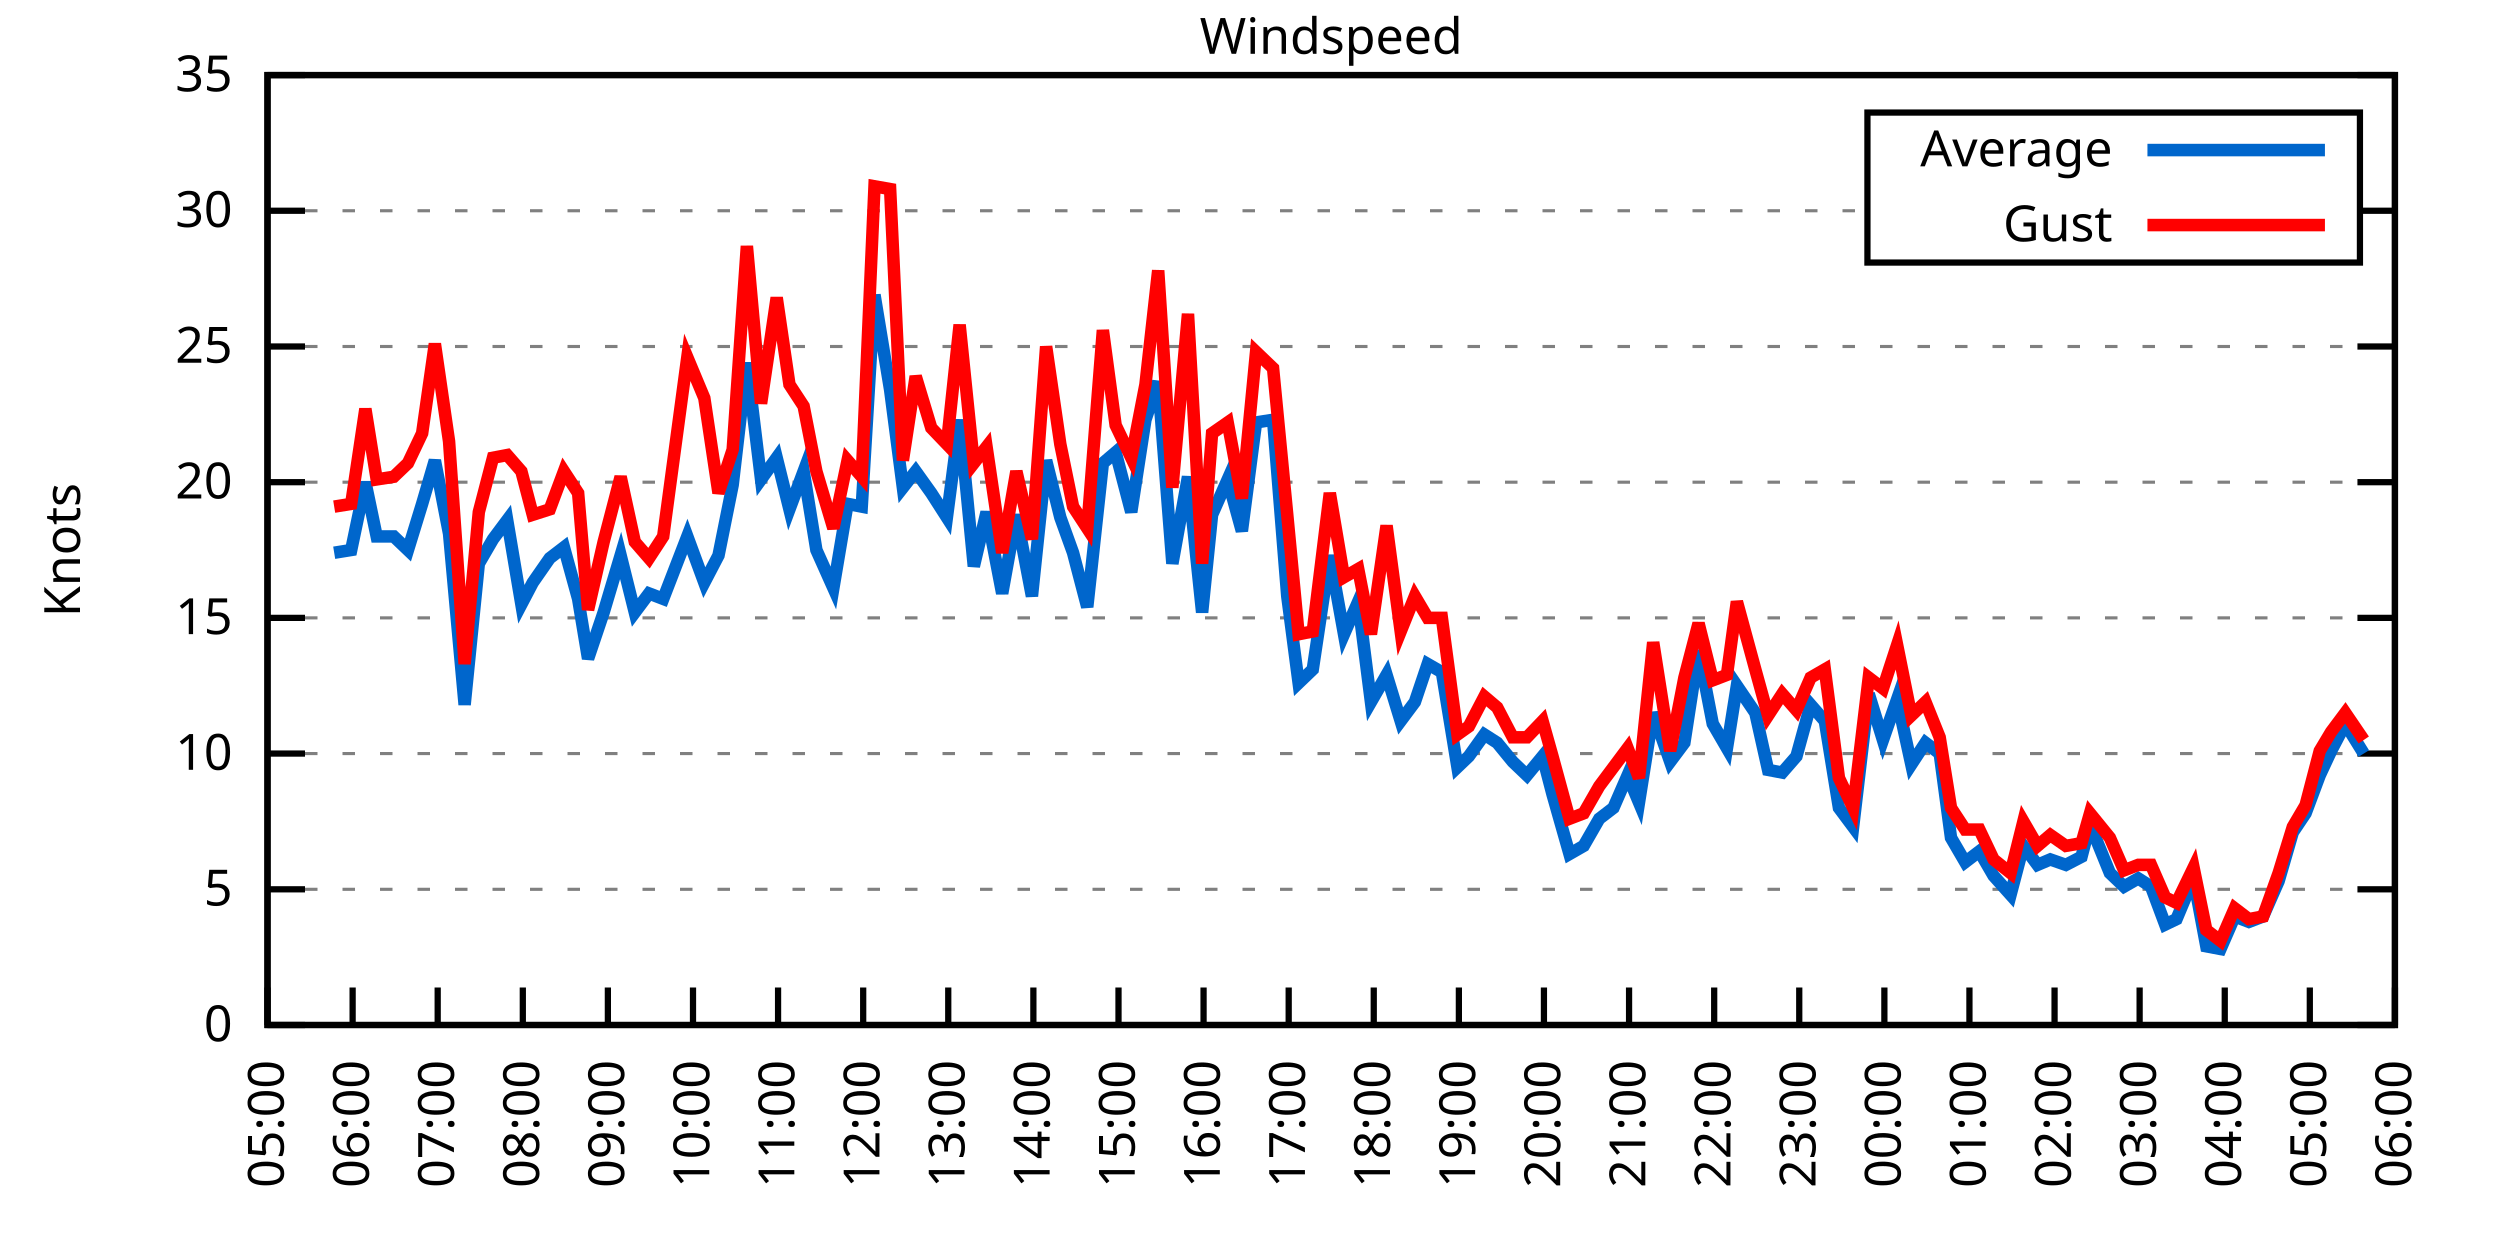
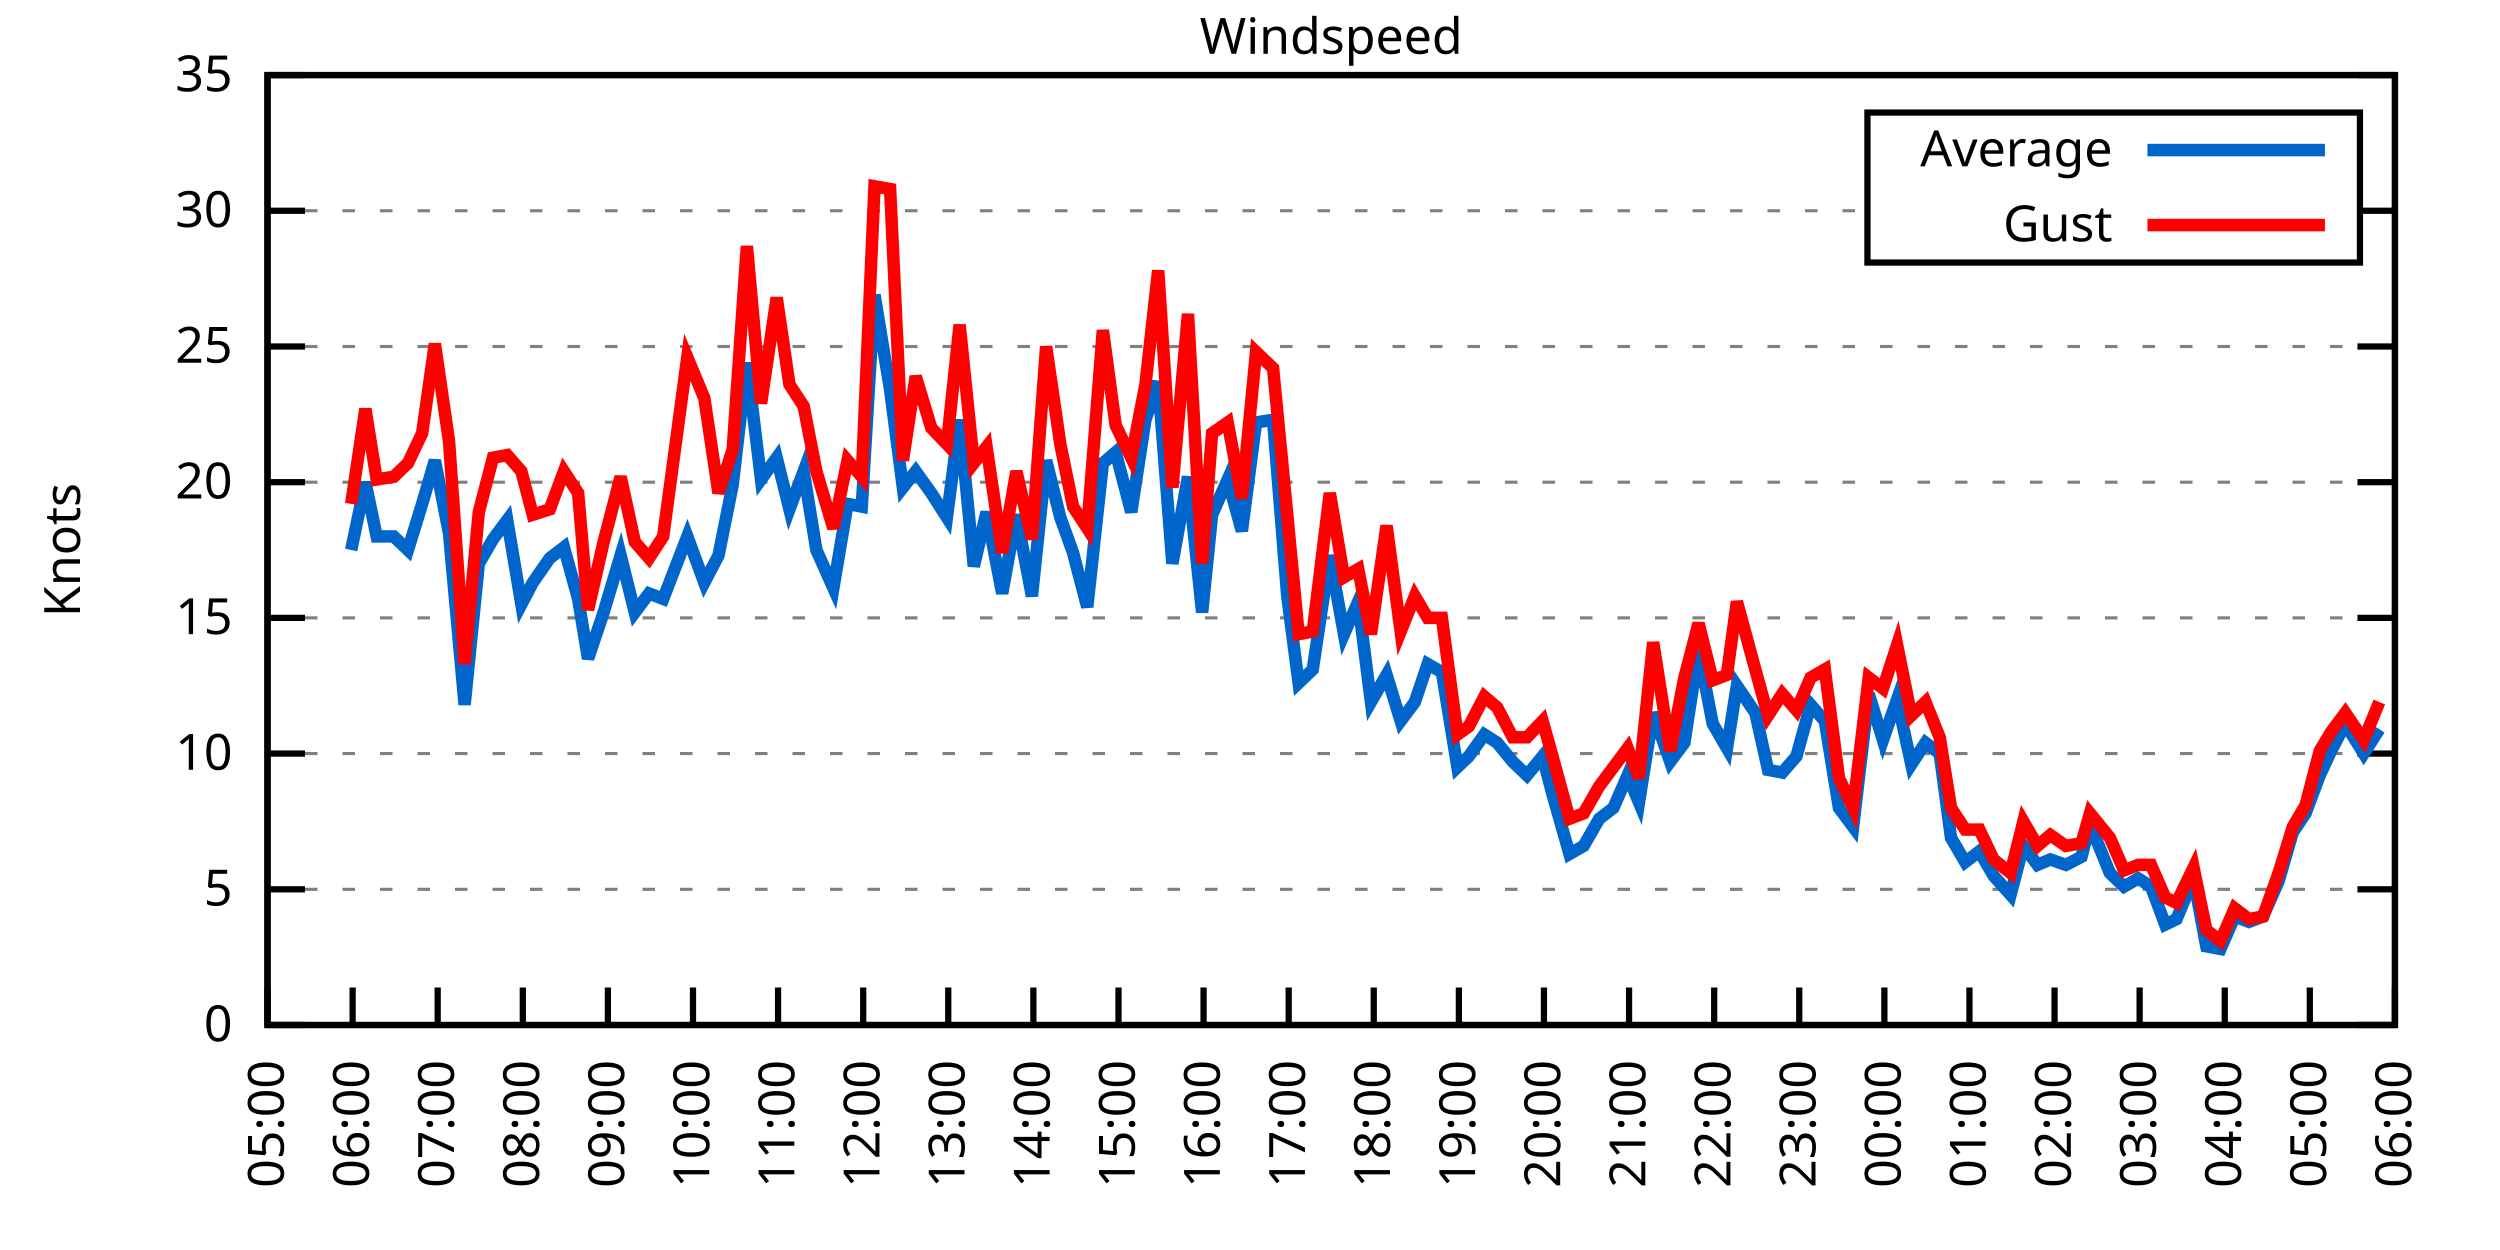
<svg xmlns="http://www.w3.org/2000/svg" xmlns:xlink="http://www.w3.org/1999/xlink" width="400" height="200" viewBox="0 0 400 200">
  <g id="gnuplot_canvas">
    <rect x="0" y="0" width="400" height="200" fill="none" />
    <defs>
      <circle id="gpDot" r="0.5" stroke-width="0.5" stroke="currentColor" />
      <path id="gpPt0" stroke-width="0.333" stroke="currentColor" d="M-1,0 h2 M0,-1 v2" />
      <path id="gpPt1" stroke-width="0.333" stroke="currentColor" d="M-1,-1 L1,1 M1,-1 L-1,1" />
      <path id="gpPt2" stroke-width="0.333" stroke="currentColor" d="M-1,0 L1,0 M0,-1 L0,1 M-1,-1 L1,1 M-1,1 L1,-1" />
      <rect id="gpPt3" stroke-width="0.333" stroke="currentColor" x="-1" y="-1" width="2" height="2" />
      <rect id="gpPt4" stroke-width="0.333" stroke="currentColor" fill="currentColor" x="-1" y="-1" width="2" height="2" />
      <circle id="gpPt5" stroke-width="0.333" stroke="currentColor" cx="0" cy="0" r="1" />
      <use xlink:href="#gpPt5" id="gpPt6" fill="currentColor" stroke="none" />
      <path id="gpPt7" stroke-width="0.333" stroke="currentColor" d="M0,-1.33 L-1.33,0.67 L1.33,0.67 z" />
      <use xlink:href="#gpPt7" id="gpPt8" fill="currentColor" stroke="none" />
      <use xlink:href="#gpPt7" id="gpPt9" stroke="currentColor" transform="rotate(180)" />
      <use xlink:href="#gpPt9" id="gpPt10" fill="currentColor" stroke="none" />
      <use xlink:href="#gpPt3" id="gpPt11" stroke="currentColor" transform="rotate(45)" />
      <use xlink:href="#gpPt11" id="gpPt12" fill="currentColor" stroke="none" />
      <path id="gpPt13" stroke-width="0.333" stroke="currentColor" d="M0,1.330 L1.265,0.411 L0.782,-1.067 L-0.782,-1.076 L-1.265,0.411 z" />
      <use xlink:href="#gpPt13" id="gpPt14" fill="currentColor" stroke="none" />
      <filter id="textbox" filterUnits="objectBoundingBox" x="0" y="0" height="1" width="1">
        <feFlood flood-color="white" flood-opacity="1" result="bgnd" />
        <feComposite in="SourceGraphic" in2="bgnd" operator="atop" />
      </filter>
      <filter id="greybox" filterUnits="objectBoundingBox" x="0" y="0" height="1" width="1">
        <feFlood flood-color="lightgrey" flood-opacity="1" result="grey" />
        <feComposite in="SourceGraphic" in2="grey" operator="atop" />
      </filter>
    </defs>
    <g fill="none" color="white" stroke="currentColor" stroke-width="1.00" stroke-linecap="butt" stroke-linejoin="miter">
</g>
    <g fill="none" color="black" stroke="currentColor" stroke-width="1.00" stroke-linecap="butt" stroke-linejoin="miter">
      <g stroke="none" shape-rendering="crispEdges">
        <polygon fill="rgb(255, 255, 255)" points="42.80,164.00 383.18,164.00 383.18,12.02 42.80,12.02 " />
      </g>
    </g>
    <g fill="none" color="black" stroke="currentColor" stroke-width="1.00" stroke-linecap="butt" stroke-linejoin="miter">
</g>
    <g fill="none" color="black" stroke="black" stroke-width="0.50" stroke-linecap="butt" stroke-linejoin="miter">
</g>
    <g fill="none" color="gray" stroke="currentColor" stroke-width="0.50" stroke-linecap="butt" stroke-linejoin="miter">
      <path stroke="gray" stroke-dasharray="2,4" class="gridline" d="M42.80,164.00 L383.19,164.00  " />
    </g>
    <g fill="none" color="gray" stroke="gray" stroke-width="1.00" stroke-linecap="butt" stroke-linejoin="miter">
</g>
    <g fill="none" color="black" stroke="currentColor" stroke-width="1.00" stroke-linecap="butt" stroke-linejoin="miter">
      <path stroke="black" d="M42.80,164.00 L48.80,164.00 M383.19,164.00 L377.19,164.00  " />
      <g transform="translate(37.20,166.60)" stroke="none" fill="black" font-family="Sans" font-size="8.00" text-anchor="end">
        <text>
          <tspan font-family="Sans"> 0</tspan>
        </text>
      </g>
    </g>
    <g fill="none" color="black" stroke="currentColor" stroke-width="1.00" stroke-linecap="butt" stroke-linejoin="miter">
</g>
    <g fill="none" color="black" stroke="black" stroke-width="0.50" stroke-linecap="butt" stroke-linejoin="miter">
</g>
    <g fill="none" color="gray" stroke="currentColor" stroke-width="0.50" stroke-linecap="butt" stroke-linejoin="miter">
      <path stroke="gray" stroke-dasharray="2,4" class="gridline" d="M42.80,142.29 L383.19,142.29  " />
    </g>
    <g fill="none" color="gray" stroke="gray" stroke-width="1.00" stroke-linecap="butt" stroke-linejoin="miter">
</g>
    <g fill="none" color="black" stroke="currentColor" stroke-width="1.00" stroke-linecap="butt" stroke-linejoin="miter">
      <path stroke="black" d="M42.80,142.29 L48.80,142.29 M383.19,142.29 L377.19,142.29  " />
      <g transform="translate(37.20,144.89)" stroke="none" fill="black" font-family="Sans" font-size="8.00" text-anchor="end">
        <text>
          <tspan font-family="Sans"> 5</tspan>
        </text>
      </g>
    </g>
    <g fill="none" color="black" stroke="currentColor" stroke-width="1.00" stroke-linecap="butt" stroke-linejoin="miter">
</g>
    <g fill="none" color="black" stroke="black" stroke-width="0.50" stroke-linecap="butt" stroke-linejoin="miter">
</g>
    <g fill="none" color="gray" stroke="currentColor" stroke-width="0.50" stroke-linecap="butt" stroke-linejoin="miter">
      <path stroke="gray" stroke-dasharray="2,4" class="gridline" d="M42.80,120.57 L383.19,120.57  " />
    </g>
    <g fill="none" color="gray" stroke="gray" stroke-width="1.00" stroke-linecap="butt" stroke-linejoin="miter">
</g>
    <g fill="none" color="black" stroke="currentColor" stroke-width="1.00" stroke-linecap="butt" stroke-linejoin="miter">
      <path stroke="black" d="M42.80,120.57 L48.80,120.57 M383.19,120.57 L377.19,120.57  " />
      <g transform="translate(37.20,123.17)" stroke="none" fill="black" font-family="Sans" font-size="8.00" text-anchor="end">
        <text>
          <tspan font-family="Sans"> 10</tspan>
        </text>
      </g>
    </g>
    <g fill="none" color="black" stroke="currentColor" stroke-width="1.00" stroke-linecap="butt" stroke-linejoin="miter">
</g>
    <g fill="none" color="black" stroke="black" stroke-width="0.50" stroke-linecap="butt" stroke-linejoin="miter">
</g>
    <g fill="none" color="gray" stroke="currentColor" stroke-width="0.50" stroke-linecap="butt" stroke-linejoin="miter">
      <path stroke="gray" stroke-dasharray="2,4" class="gridline" d="M42.80,98.86 L383.19,98.86  " />
    </g>
    <g fill="none" color="gray" stroke="gray" stroke-width="1.00" stroke-linecap="butt" stroke-linejoin="miter">
</g>
    <g fill="none" color="black" stroke="currentColor" stroke-width="1.00" stroke-linecap="butt" stroke-linejoin="miter">
      <path stroke="black" d="M42.80,98.86 L48.80,98.86 M383.19,98.86 L377.19,98.86  " />
      <g transform="translate(37.20,101.46)" stroke="none" fill="black" font-family="Sans" font-size="8.00" text-anchor="end">
        <text>
          <tspan font-family="Sans"> 15</tspan>
        </text>
      </g>
    </g>
    <g fill="none" color="black" stroke="currentColor" stroke-width="1.00" stroke-linecap="butt" stroke-linejoin="miter">
</g>
    <g fill="none" color="black" stroke="black" stroke-width="0.50" stroke-linecap="butt" stroke-linejoin="miter">
</g>
    <g fill="none" color="gray" stroke="currentColor" stroke-width="0.50" stroke-linecap="butt" stroke-linejoin="miter">
      <path stroke="gray" stroke-dasharray="2,4" class="gridline" d="M42.80,77.15 L383.19,77.15  " />
    </g>
    <g fill="none" color="gray" stroke="gray" stroke-width="1.00" stroke-linecap="butt" stroke-linejoin="miter">
</g>
    <g fill="none" color="black" stroke="currentColor" stroke-width="1.00" stroke-linecap="butt" stroke-linejoin="miter">
      <path stroke="black" d="M42.80,77.15 L48.80,77.15 M383.19,77.15 L377.19,77.15  " />
      <g transform="translate(37.20,79.75)" stroke="none" fill="black" font-family="Sans" font-size="8.00" text-anchor="end">
        <text>
          <tspan font-family="Sans"> 20</tspan>
        </text>
      </g>
    </g>
    <g fill="none" color="black" stroke="currentColor" stroke-width="1.00" stroke-linecap="butt" stroke-linejoin="miter">
</g>
    <g fill="none" color="black" stroke="black" stroke-width="0.50" stroke-linecap="butt" stroke-linejoin="miter">
</g>
    <g fill="none" color="gray" stroke="currentColor" stroke-width="0.50" stroke-linecap="butt" stroke-linejoin="miter">
      <path stroke="gray" stroke-dasharray="2,4" class="gridline" d="M42.80,55.44 L383.19,55.44  " />
    </g>
    <g fill="none" color="gray" stroke="gray" stroke-width="1.00" stroke-linecap="butt" stroke-linejoin="miter">
</g>
    <g fill="none" color="black" stroke="currentColor" stroke-width="1.00" stroke-linecap="butt" stroke-linejoin="miter">
      <path stroke="black" d="M42.80,55.44 L48.80,55.44 M383.19,55.44 L377.19,55.44  " />
      <g transform="translate(37.20,58.04)" stroke="none" fill="black" font-family="Sans" font-size="8.00" text-anchor="end">
        <text>
          <tspan font-family="Sans"> 25</tspan>
        </text>
      </g>
    </g>
    <g fill="none" color="black" stroke="currentColor" stroke-width="1.00" stroke-linecap="butt" stroke-linejoin="miter">
</g>
    <g fill="none" color="black" stroke="black" stroke-width="0.50" stroke-linecap="butt" stroke-linejoin="miter">
</g>
    <g fill="none" color="gray" stroke="currentColor" stroke-width="0.50" stroke-linecap="butt" stroke-linejoin="miter">
      <path stroke="gray" stroke-dasharray="2,4" class="gridline" d="M42.80,33.72 L298.79,33.72 M377.59,33.72 L383.19,33.72  " />
    </g>
    <g fill="none" color="gray" stroke="gray" stroke-width="1.00" stroke-linecap="butt" stroke-linejoin="miter">
</g>
    <g fill="none" color="black" stroke="currentColor" stroke-width="1.00" stroke-linecap="butt" stroke-linejoin="miter">
      <path stroke="black" d="M42.80,33.72 L48.80,33.72 M383.19,33.72 L377.19,33.72  " />
      <g transform="translate(37.20,36.32)" stroke="none" fill="black" font-family="Sans" font-size="8.00" text-anchor="end">
        <text>
          <tspan font-family="Sans"> 30</tspan>
        </text>
      </g>
    </g>
    <g fill="none" color="black" stroke="currentColor" stroke-width="1.00" stroke-linecap="butt" stroke-linejoin="miter">
</g>
    <g fill="none" color="black" stroke="black" stroke-width="0.50" stroke-linecap="butt" stroke-linejoin="miter">
</g>
    <g fill="none" color="gray" stroke="currentColor" stroke-width="0.50" stroke-linecap="butt" stroke-linejoin="miter">
      <path stroke="gray" stroke-dasharray="2,4" class="gridline" d="M42.80,12.01 L383.19,12.01  " />
    </g>
    <g fill="none" color="gray" stroke="gray" stroke-width="1.00" stroke-linecap="butt" stroke-linejoin="miter">
</g>
    <g fill="none" color="black" stroke="currentColor" stroke-width="1.00" stroke-linecap="butt" stroke-linejoin="miter">
      <path stroke="black" d="M42.80,12.01 L48.80,12.01 M383.19,12.01 L377.19,12.01  " />
      <g transform="translate(37.20,14.61)" stroke="none" fill="black" font-family="Sans" font-size="8.00" text-anchor="end">
        <text>
          <tspan font-family="Sans"> 35</tspan>
        </text>
      </g>
    </g>
    <g fill="none" color="black" stroke="currentColor" stroke-width="1.00" stroke-linecap="butt" stroke-linejoin="miter">
      <path stroke="black" d="M42.80,164.00 L42.80,158.00  " />
      <g transform="translate(45.40,169.60) rotate(270.00)" stroke="none" fill="black" font-family="Sans" font-size="8.00" text-anchor="end">
        <text>
          <tspan font-family="Sans">05:00</tspan>
        </text>
      </g>
    </g>
    <g fill="none" color="black" stroke="currentColor" stroke-width="1.00" stroke-linecap="butt" stroke-linejoin="miter">
      <path stroke="black" d="M56.42,164.00 L56.42,158.00  " />
      <g transform="translate(59.02,169.60) rotate(270.00)" stroke="none" fill="black" font-family="Sans" font-size="8.00" text-anchor="end">
        <text>
          <tspan font-family="Sans">06:00</tspan>
        </text>
      </g>
    </g>
    <g fill="none" color="black" stroke="currentColor" stroke-width="1.00" stroke-linecap="butt" stroke-linejoin="miter">
      <path stroke="black" d="M70.03,164.00 L70.03,158.00  " />
      <g transform="translate(72.63,169.60) rotate(270.00)" stroke="none" fill="black" font-family="Sans" font-size="8.00" text-anchor="end">
        <text>
          <tspan font-family="Sans">07:00</tspan>
        </text>
      </g>
    </g>
    <g fill="none" color="black" stroke="currentColor" stroke-width="1.00" stroke-linecap="butt" stroke-linejoin="miter">
      <path stroke="black" d="M83.65,164.00 L83.65,158.00  " />
      <g transform="translate(86.25,169.60) rotate(270.00)" stroke="none" fill="black" font-family="Sans" font-size="8.00" text-anchor="end">
        <text>
          <tspan font-family="Sans">08:00</tspan>
        </text>
      </g>
    </g>
    <g fill="none" color="black" stroke="currentColor" stroke-width="1.00" stroke-linecap="butt" stroke-linejoin="miter">
      <path stroke="black" d="M97.26,164.00 L97.26,158.00  " />
      <g transform="translate(99.86,169.60) rotate(270.00)" stroke="none" fill="black" font-family="Sans" font-size="8.00" text-anchor="end">
        <text>
          <tspan font-family="Sans">09:00</tspan>
        </text>
      </g>
    </g>
    <g fill="none" color="black" stroke="currentColor" stroke-width="1.00" stroke-linecap="butt" stroke-linejoin="miter">
      <path stroke="black" d="M110.88,164.00 L110.88,158.00  " />
      <g transform="translate(113.48,169.60) rotate(270.00)" stroke="none" fill="black" font-family="Sans" font-size="8.00" text-anchor="end">
        <text>
          <tspan font-family="Sans">10:00</tspan>
        </text>
      </g>
    </g>
    <g fill="none" color="black" stroke="currentColor" stroke-width="1.00" stroke-linecap="butt" stroke-linejoin="miter">
      <path stroke="black" d="M124.49,164.00 L124.49,158.00  " />
      <g transform="translate(127.09,169.60) rotate(270.00)" stroke="none" fill="black" font-family="Sans" font-size="8.00" text-anchor="end">
        <text>
          <tspan font-family="Sans">11:00</tspan>
        </text>
      </g>
    </g>
    <g fill="none" color="black" stroke="currentColor" stroke-width="1.00" stroke-linecap="butt" stroke-linejoin="miter">
      <path stroke="black" d="M138.11,164.00 L138.11,158.00  " />
      <g transform="translate(140.71,169.60) rotate(270.00)" stroke="none" fill="black" font-family="Sans" font-size="8.00" text-anchor="end">
        <text>
          <tspan font-family="Sans">12:00</tspan>
        </text>
      </g>
    </g>
    <g fill="none" color="black" stroke="currentColor" stroke-width="1.00" stroke-linecap="butt" stroke-linejoin="miter">
      <path stroke="black" d="M151.72,164.00 L151.72,158.00  " />
      <g transform="translate(154.32,169.60) rotate(270.00)" stroke="none" fill="black" font-family="Sans" font-size="8.00" text-anchor="end">
        <text>
          <tspan font-family="Sans">13:00</tspan>
        </text>
      </g>
    </g>
    <g fill="none" color="black" stroke="currentColor" stroke-width="1.00" stroke-linecap="butt" stroke-linejoin="miter">
      <path stroke="black" d="M165.34,164.00 L165.34,158.00  " />
      <g transform="translate(167.94,169.60) rotate(270.00)" stroke="none" fill="black" font-family="Sans" font-size="8.00" text-anchor="end">
        <text>
          <tspan font-family="Sans">14:00</tspan>
        </text>
      </g>
    </g>
    <g fill="none" color="black" stroke="currentColor" stroke-width="1.00" stroke-linecap="butt" stroke-linejoin="miter">
      <path stroke="black" d="M178.96,164.00 L178.96,158.00  " />
      <g transform="translate(181.56,169.60) rotate(270.00)" stroke="none" fill="black" font-family="Sans" font-size="8.00" text-anchor="end">
        <text>
          <tspan font-family="Sans">15:00</tspan>
        </text>
      </g>
    </g>
    <g fill="none" color="black" stroke="currentColor" stroke-width="1.00" stroke-linecap="butt" stroke-linejoin="miter">
      <path stroke="black" d="M192.57,164.00 L192.57,158.00  " />
      <g transform="translate(195.17,169.60) rotate(270.00)" stroke="none" fill="black" font-family="Sans" font-size="8.00" text-anchor="end">
        <text>
          <tspan font-family="Sans">16:00</tspan>
        </text>
      </g>
    </g>
    <g fill="none" color="black" stroke="currentColor" stroke-width="1.00" stroke-linecap="butt" stroke-linejoin="miter">
      <path stroke="black" d="M206.19,164.00 L206.19,158.00  " />
      <g transform="translate(208.79,169.60) rotate(270.00)" stroke="none" fill="black" font-family="Sans" font-size="8.00" text-anchor="end">
        <text>
          <tspan font-family="Sans">17:00</tspan>
        </text>
      </g>
    </g>
    <g fill="none" color="black" stroke="currentColor" stroke-width="1.00" stroke-linecap="butt" stroke-linejoin="miter">
      <path stroke="black" d="M219.80,164.00 L219.80,158.00  " />
      <g transform="translate(222.40,169.60) rotate(270.00)" stroke="none" fill="black" font-family="Sans" font-size="8.00" text-anchor="end">
        <text>
          <tspan font-family="Sans">18:00</tspan>
        </text>
      </g>
    </g>
    <g fill="none" color="black" stroke="currentColor" stroke-width="1.00" stroke-linecap="butt" stroke-linejoin="miter">
      <path stroke="black" d="M233.42,164.00 L233.42,158.00  " />
      <g transform="translate(236.02,169.60) rotate(270.00)" stroke="none" fill="black" font-family="Sans" font-size="8.00" text-anchor="end">
        <text>
          <tspan font-family="Sans">19:00</tspan>
        </text>
      </g>
    </g>
    <g fill="none" color="black" stroke="currentColor" stroke-width="1.00" stroke-linecap="butt" stroke-linejoin="miter">
      <path stroke="black" d="M247.03,164.00 L247.03,158.00  " />
      <g transform="translate(249.63,169.60) rotate(270.00)" stroke="none" fill="black" font-family="Sans" font-size="8.00" text-anchor="end">
        <text>
          <tspan font-family="Sans">20:00</tspan>
        </text>
      </g>
    </g>
    <g fill="none" color="black" stroke="currentColor" stroke-width="1.00" stroke-linecap="butt" stroke-linejoin="miter">
      <path stroke="black" d="M260.65,164.00 L260.65,158.00  " />
      <g transform="translate(263.25,169.60) rotate(270.00)" stroke="none" fill="black" font-family="Sans" font-size="8.00" text-anchor="end">
        <text>
          <tspan font-family="Sans">21:00</tspan>
        </text>
      </g>
    </g>
    <g fill="none" color="black" stroke="currentColor" stroke-width="1.00" stroke-linecap="butt" stroke-linejoin="miter">
      <path stroke="black" d="M274.27,164.00 L274.27,158.00  " />
      <g transform="translate(276.87,169.60) rotate(270.00)" stroke="none" fill="black" font-family="Sans" font-size="8.00" text-anchor="end">
        <text>
          <tspan font-family="Sans">22:00</tspan>
        </text>
      </g>
    </g>
    <g fill="none" color="black" stroke="currentColor" stroke-width="1.00" stroke-linecap="butt" stroke-linejoin="miter">
      <path stroke="black" d="M287.88,164.00 L287.88,158.00  " />
      <g transform="translate(290.48,169.60) rotate(270.00)" stroke="none" fill="black" font-family="Sans" font-size="8.00" text-anchor="end">
        <text>
          <tspan font-family="Sans">23:00</tspan>
        </text>
      </g>
    </g>
    <g fill="none" color="black" stroke="currentColor" stroke-width="1.00" stroke-linecap="butt" stroke-linejoin="miter">
      <path stroke="black" d="M301.50,164.00 L301.50,158.00  " />
      <g transform="translate(304.10,169.60) rotate(270.00)" stroke="none" fill="black" font-family="Sans" font-size="8.00" text-anchor="end">
        <text>
          <tspan font-family="Sans">00:00</tspan>
        </text>
      </g>
    </g>
    <g fill="none" color="black" stroke="currentColor" stroke-width="1.00" stroke-linecap="butt" stroke-linejoin="miter">
      <path stroke="black" d="M315.11,164.00 L315.11,158.00  " />
      <g transform="translate(317.71,169.60) rotate(270.00)" stroke="none" fill="black" font-family="Sans" font-size="8.00" text-anchor="end">
        <text>
          <tspan font-family="Sans">01:00</tspan>
        </text>
      </g>
    </g>
    <g fill="none" color="black" stroke="currentColor" stroke-width="1.00" stroke-linecap="butt" stroke-linejoin="miter">
      <path stroke="black" d="M328.73,164.00 L328.73,158.00  " />
      <g transform="translate(331.33,169.60) rotate(270.00)" stroke="none" fill="black" font-family="Sans" font-size="8.00" text-anchor="end">
        <text>
          <tspan font-family="Sans">02:00</tspan>
        </text>
      </g>
    </g>
    <g fill="none" color="black" stroke="currentColor" stroke-width="1.00" stroke-linecap="butt" stroke-linejoin="miter">
      <path stroke="black" d="M342.34,164.00 L342.34,158.00  " />
      <g transform="translate(344.94,169.60) rotate(270.00)" stroke="none" fill="black" font-family="Sans" font-size="8.00" text-anchor="end">
        <text>
          <tspan font-family="Sans">03:00</tspan>
        </text>
      </g>
    </g>
    <g fill="none" color="black" stroke="currentColor" stroke-width="1.00" stroke-linecap="butt" stroke-linejoin="miter">
      <path stroke="black" d="M355.96,164.00 L355.96,158.00  " />
      <g transform="translate(358.56,169.60) rotate(270.00)" stroke="none" fill="black" font-family="Sans" font-size="8.00" text-anchor="end">
        <text>
          <tspan font-family="Sans">04:00</tspan>
        </text>
      </g>
    </g>
    <g fill="none" color="black" stroke="currentColor" stroke-width="1.00" stroke-linecap="butt" stroke-linejoin="miter">
      <path stroke="black" d="M369.57,164.00 L369.57,158.00  " />
      <g transform="translate(372.17,169.60) rotate(270.00)" stroke="none" fill="black" font-family="Sans" font-size="8.00" text-anchor="end">
        <text>
          <tspan font-family="Sans">05:00</tspan>
        </text>
      </g>
    </g>
    <g fill="none" color="black" stroke="currentColor" stroke-width="1.00" stroke-linecap="butt" stroke-linejoin="miter">
      <path stroke="black" d="M383.19,164.00 L383.19,158.00  " />
      <g transform="translate(385.79,169.60) rotate(270.00)" stroke="none" fill="black" font-family="Sans" font-size="8.00" text-anchor="end">
        <text>
          <tspan font-family="Sans">06:00</tspan>
        </text>
      </g>
    </g>
    <g fill="none" color="black" stroke="currentColor" stroke-width="1.00" stroke-linecap="butt" stroke-linejoin="miter">
</g>
    <g fill="none" color="black" stroke="currentColor" stroke-width="1.00" stroke-linecap="butt" stroke-linejoin="miter">
      <path stroke="black" d="M42.80,12.01 L42.80,164.00 L383.19,164.00 L383.19,12.01 L42.80,12.01 Z  " />
    </g>
    <g fill="none" color="black" stroke="currentColor" stroke-width="1.00" stroke-linecap="butt" stroke-linejoin="miter">
</g>
    <g fill="none" color="black" stroke="currentColor" stroke-width="1.00" stroke-linecap="butt" stroke-linejoin="miter">
      <path stroke="black" d="M298.79,42.01 L298.79,18.01 L377.59,18.01 L377.59,42.01 L298.79,42.01 Z  " />
    </g>
    <g id="Windspeed_plot_1">
      <g fill="none" color="white" stroke="black" stroke-width="2.00" stroke-linecap="butt" stroke-linejoin="miter">
</g>
      <g fill="none" color="black" stroke="currentColor" stroke-width="2.00" stroke-linecap="butt" stroke-linejoin="miter">
        <g transform="translate(337.99,26.61)" stroke="none" fill="black" font-family="Sans" font-size="8.00" text-anchor="end">
          <text>
            <tspan font-family="Sans">Average</tspan>
          </text>
        </g>
      </g>
      <g fill="none" color="black" stroke="currentColor" stroke-width="2.00" stroke-linecap="butt" stroke-linejoin="miter">
-         <path stroke="rgb(  0, 102, 204)" d="M343.59,24.01 L371.99,24.01 M53.47,88.44 L56.19,88.00 L58.46,77.15 L60.27,85.83 L63.00,85.83 L65.27,88.00   L67.54,80.62 L69.58,73.67 L71.85,85.40 L74.34,112.76 L76.61,90.18 L78.88,86.27 L81.15,83.23 L83.42,96.69   L85.24,93.22 L87.96,89.31 L90.23,87.57 L92.50,95.82 L94.09,105.38 L96.58,97.99 L99.30,88.87 L101.57,97.99   L103.84,94.95 L106.11,95.82 L109.97,85.83 L112.69,93.22 L114.96,88.87 L117.23,77.58 L119.50,58.04 L121.77,76.71   L124.27,73.24 L126.31,81.49 L128.58,75.41 L130.62,88.00 L133.34,94.08 L135.61,80.62 L137.88,81.06 L139.92,47.18   L142.42,62.38 L144.46,78.02 L146.51,75.41 L149.00,78.89 L151.50,82.79 L153.54,67.16 L155.81,90.61 L157.85,81.93   L160.35,94.95 L162.62,82.36 L165.11,95.39 L167.38,73.67 L169.65,82.79 L171.69,88.44 L173.96,97.12 L176.46,74.11   L178.50,72.37 L181.00,81.93 L183.27,67.16 L185.31,61.08 L187.58,90.18 L190.08,76.28 L192.34,97.99 L193.93,82.36   L196.43,76.71 L198.70,84.97 L200.97,67.59 L203.69,67.16 L205.96,95.39 L207.78,109.28 L210.04,107.11 L212.77,88.87   L215.04,101.47 L217.31,96.26 L219.35,112.32 L221.85,107.98 L224.11,115.36 L226.38,112.32 L228.43,106.24 L230.70,107.55   L233.19,122.75 L235.01,121.01 L237.50,117.53 L239.55,118.84 L242.04,121.88 L244.31,124.05 L246.81,121.01 L248.40,127.09   L251.12,136.64 L253.39,135.34 L255.88,131.00 L258.15,129.26 L260.42,124.05 L262.24,128.39 L264.51,114.06 L267.23,121.88   L269.50,118.84 L271.77,104.07 L274.04,115.80 L276.31,119.71 L277.90,109.72 L280.85,114.06 L282.89,123.18 L285.16,123.61   L287.43,121.01 L289.70,112.76 L291.97,115.36 L294.23,129.26 L296.50,132.30 L299.00,111.02 L301.27,118.40 L303.54,111.89   L305.81,122.31 L308.08,118.84 L310.35,120.57 L312.16,134.04 L314.43,137.94 L316.70,136.21 L318.97,140.12 L321.69,143.16   L323.74,135.34 L326.00,138.38 L328.05,137.51 L330.54,138.38 L333.04,137.08 L334.40,131.86 L337.58,139.68 L339.85,141.85   L342.12,140.55 L344.16,141.85 L346.43,147.93 L348.24,147.06 L350.97,140.55 L353.01,151.41 L355.28,151.84 L357.55,146.63   L359.82,147.50 L362.09,146.63 L364.58,140.98 L366.85,133.17 L368.89,130.13 L371.16,124.05 L372.98,120.14 L375.25,115.80   L378.20,120.57  " />
+         <path stroke="rgb(  0, 102, 204)" d="M343.59,24.01 L371.99,24.01 M56.19,88.00 L58.46,77.15 L60.27,85.83 L63.00,85.83 L65.27,88.00 L67.54,80.62   L69.58,73.67 L71.85,85.40 L74.34,112.76 L76.61,90.18 L78.88,86.27 L81.15,83.23 L83.42,96.69 L85.24,93.22   L87.96,89.31 L90.23,87.57 L92.50,95.82 L94.09,105.38 L96.58,97.99 L99.30,88.87 L101.57,97.99 L103.84,94.95   L106.11,95.82 L109.97,85.83 L112.69,93.22 L114.96,88.87 L117.23,77.58 L119.50,58.04 L121.77,76.71 L124.27,73.24   L126.31,81.49 L128.58,75.41 L130.62,88.00 L133.34,94.08 L135.61,80.62 L137.88,81.06 L139.92,47.18 L142.42,62.38   L144.46,78.02 L146.51,75.41 L149.00,78.89 L151.50,82.79 L153.54,67.16 L155.81,90.61 L157.85,81.93 L160.35,94.95   L162.62,82.36 L165.11,95.39 L167.38,73.67 L169.65,82.79 L171.69,88.44 L173.96,97.12 L176.46,74.11 L178.50,72.37   L181.00,81.93 L183.27,67.16 L185.31,61.08 L187.58,90.18 L190.08,76.28 L192.34,97.99 L193.93,82.36 L196.43,76.71   L198.70,84.97 L200.97,67.59 L203.69,67.16 L205.96,95.39 L207.78,109.28 L210.04,107.11 L212.77,88.87 L215.04,101.47   L217.31,96.26 L219.35,112.32 L221.85,107.98 L224.11,115.36 L226.38,112.32 L228.43,106.24 L230.70,107.55 L233.19,122.75   L235.01,121.01 L237.50,117.53 L239.55,118.84 L242.04,121.88 L244.31,124.05 L246.81,121.01 L248.40,127.09 L251.12,136.64   L253.39,135.34 L255.88,131.00 L258.15,129.26 L260.42,124.05 L262.24,128.39 L264.51,114.06 L267.23,121.88 L269.50,118.84   L271.77,104.07 L274.04,115.80 L276.31,119.71 L277.90,109.72 L280.85,114.06 L282.89,123.18 L285.16,123.61 L287.43,121.01   L289.70,112.76 L291.97,115.36 L294.23,129.26 L296.50,132.30 L299.00,111.02 L301.27,118.40 L303.54,111.89 L305.81,122.31   L308.08,118.84 L310.35,120.57 L312.16,134.04 L314.43,137.94 L316.70,136.21 L318.97,140.12 L321.69,143.16 L323.74,135.34   L326.00,138.38 L328.05,137.51 L330.54,138.38 L333.04,137.08 L334.40,131.86 L337.58,139.68 L339.85,141.85 L342.12,140.55   L344.16,141.85 L346.43,147.93 L348.24,147.06 L350.97,140.55 L353.01,151.41 L355.28,151.84 L357.55,146.63 L359.82,147.50   L362.09,146.63 L364.58,140.98 L366.85,133.17 L368.89,130.13 L371.16,124.05 L372.98,120.14 L375.25,115.80 L378.20,120.57   L380.69,116.67  " />
      </g>
    </g>
    <g id="Windspeed_plot_2">
      <g fill="none" color="black" stroke="currentColor" stroke-width="2.00" stroke-linecap="butt" stroke-linejoin="miter">
        <g transform="translate(337.99,38.61)" stroke="none" fill="black" font-family="Sans" font-size="8.00" text-anchor="end">
          <text>
            <tspan font-family="Sans">Gust</tspan>
          </text>
        </g>
      </g>
      <g fill="none" color="black" stroke="currentColor" stroke-width="2.00" stroke-linecap="butt" stroke-linejoin="miter">
-         <path stroke="rgb(255,   0,   0)" d="M343.59,36.01 L371.99,36.01 M53.47,81.06 L56.19,80.62 L58.46,65.42 L60.27,76.71 L63.00,76.28 L65.27,74.11   L67.54,69.33 L69.58,55.00 L71.85,70.63 L74.34,106.24 L76.61,81.93 L78.88,73.24 L81.15,72.81 L83.42,75.41   L85.24,82.36 L87.96,81.49 L90.23,75.41 L92.50,78.89 L94.09,97.56 L96.58,86.70 L99.30,76.28 L101.57,86.70   L103.84,89.31 L106.11,85.83 L109.97,57.17 L112.69,63.69 L114.96,78.89 L117.23,71.94 L119.50,39.37 L121.77,64.56   L124.27,47.62 L126.31,61.52 L128.58,64.99 L130.62,75.41 L133.34,84.53 L135.61,73.67 L137.88,76.28 L139.92,29.81   L142.42,30.25 L144.46,73.67 L146.51,60.21 L149.00,68.46 L151.50,71.07 L153.54,51.96 L155.81,74.11 L157.85,71.50   L160.35,88.44 L162.62,75.41 L165.11,86.27 L167.38,55.44 L169.65,71.07 L171.69,81.06 L173.96,84.53 L176.46,52.83   L178.50,68.03 L181.00,73.24 L183.27,61.52 L185.31,43.28 L187.58,78.02 L190.08,50.22 L192.34,90.18 L193.93,69.33   L196.43,67.59 L198.70,79.75 L200.97,56.30 L203.69,58.91 L205.96,82.36 L207.78,101.47 L210.04,101.03 L212.77,78.89   L215.04,92.35 L217.31,91.04 L219.35,101.47 L221.85,84.10 L224.11,101.03 L226.38,95.39 L228.43,98.86 L230.70,98.86   L233.19,117.53 L235.01,116.23 L237.50,111.45 L239.55,113.19 L242.04,117.97 L244.31,117.97 L246.81,115.36 L248.40,121.01   L251.12,131.00 L253.39,130.13 L255.88,125.79 L258.15,122.75 L260.42,119.71 L262.24,124.48 L264.51,102.77 L267.23,120.14   L269.50,108.42 L271.77,99.73 L274.04,108.85 L276.31,107.98 L277.90,96.26 L280.85,107.11 L282.89,114.49 L285.16,111.02   L287.43,113.63 L289.70,108.42 L291.97,107.11 L294.23,124.48 L296.50,129.26 L299.00,108.42 L301.27,110.15 L303.54,103.20   L305.81,114.49 L308.08,112.32 L310.35,117.97 L312.16,129.26 L314.43,132.73 L316.70,132.73 L318.97,137.51 L321.69,139.68   L323.74,131.43 L326.00,135.34 L328.05,133.60 L330.54,135.34 L333.04,134.90 L334.40,130.13 L337.58,134.04 L339.85,139.25   L342.12,138.38 L344.16,138.38 L346.43,143.59 L348.24,144.46 L350.97,138.81 L353.01,148.80 L355.28,150.54 L357.55,145.33   L359.82,147.06 L362.09,146.63 L364.58,139.68 L366.85,132.30 L368.89,128.83 L371.16,120.14 L372.98,117.10 L375.25,114.06   L378.20,118.40  " />
+         <path stroke="rgb(255,   0,   0)" d="M343.59,36.01 L371.99,36.01 M56.19,80.62 L58.46,65.42 L60.27,76.71 L63.00,76.28 L65.27,74.11 L67.54,69.33   L69.58,55.00 L71.85,70.63 L74.34,106.24 L76.61,81.93 L78.88,73.24 L81.15,72.81 L83.42,75.41 L85.24,82.36   L87.96,81.49 L90.23,75.41 L92.50,78.89 L94.09,97.56 L96.58,86.70 L99.30,76.28 L101.57,86.70 L103.84,89.31   L106.11,85.83 L109.97,57.17 L112.69,63.69 L114.96,78.89 L117.23,71.94 L119.50,39.37 L121.77,64.56 L124.27,47.62   L126.31,61.52 L128.58,64.99 L130.62,75.41 L133.34,84.53 L135.61,73.67 L137.88,76.28 L139.92,29.81 L142.42,30.25   L144.46,73.67 L146.51,60.21 L149.00,68.46 L151.50,71.07 L153.54,51.96 L155.81,74.11 L157.85,71.50 L160.35,88.44   L162.62,75.41 L165.11,86.27 L167.38,55.44 L169.65,71.07 L171.69,81.06 L173.96,84.53 L176.46,52.83 L178.50,68.03   L181.00,73.24 L183.27,61.52 L185.31,43.28 L187.58,78.02 L190.08,50.22 L192.34,90.18 L193.93,69.33 L196.43,67.59   L198.70,79.75 L200.97,56.30 L203.69,58.91 L205.96,82.36 L207.78,101.47 L210.04,101.03 L212.77,78.89 L215.04,92.35   L217.31,91.04 L219.35,101.47 L221.85,84.10 L224.11,101.03 L226.38,95.39 L228.43,98.86 L230.70,98.86 L233.19,117.53   L235.01,116.23 L237.50,111.45 L239.55,113.19 L242.04,117.97 L244.31,117.97 L246.81,115.36 L248.40,121.01 L251.12,131.00   L253.39,130.13 L255.88,125.79 L258.15,122.75 L260.42,119.71 L262.24,124.48 L264.51,102.77 L267.23,120.14 L269.50,108.42   L271.77,99.73 L274.04,108.85 L276.31,107.98 L277.90,96.26 L280.85,107.11 L282.89,114.49 L285.16,111.02 L287.43,113.63   L289.70,108.42 L291.97,107.11 L294.23,124.48 L296.50,129.26 L299.00,108.42 L301.27,110.15 L303.54,103.20 L305.81,114.49   L308.08,112.32 L310.35,117.97 L312.16,129.26 L314.43,132.73 L316.70,132.73 L318.97,137.51 L321.69,139.68 L323.74,131.43   L326.00,135.34 L328.05,133.60 L330.54,135.34 L333.04,134.90 L334.40,130.13 L337.58,134.04 L339.85,139.25 L342.12,138.38   L344.16,138.38 L346.43,143.59 L348.24,144.46 L350.97,138.81 L353.01,148.80 L355.28,150.54 L357.55,145.33 L359.82,147.06   L362.09,146.63 L364.58,139.68 L366.85,132.30 L368.89,128.83 L371.16,120.14 L372.98,117.10 L375.25,114.06 L378.20,118.40   L380.69,112.32  " />
      </g>
    </g>
    <g fill="none" color="black" stroke="currentColor" stroke-width="2.00" stroke-linecap="butt" stroke-linejoin="miter">
</g>
    <g fill="none" color="black" stroke="black" stroke-width="1.00" stroke-linecap="butt" stroke-linejoin="miter">
</g>
    <g fill="none" color="black" stroke="currentColor" stroke-width="1.00" stroke-linecap="butt" stroke-linejoin="miter">
      <path stroke="black" d="M42.80,12.01 L42.80,164.00 L383.19,164.00 L383.19,12.01 L42.80,12.01 Z  " />
      <g transform="translate(12.80,88.01) rotate(270.00)" stroke="none" fill="black" font-family="Sans" font-size="8.00" text-anchor="middle">
        <text>
          <tspan font-family="Sans">Knots</tspan>
        </text>
      </g>
    </g>
    <g fill="none" color="black" stroke="currentColor" stroke-width="1.00" stroke-linecap="butt" stroke-linejoin="miter">
</g>
    <g fill="none" color="black" stroke="currentColor" stroke-width="1.00" stroke-linecap="butt" stroke-linejoin="miter">
      <g transform="translate(212.99,8.61)" stroke="none" fill="black" font-family="Sans" font-size="8.00" text-anchor="middle">
        <text>
          <tspan font-family="Sans">Windspeed</tspan>
        </text>
      </g>
    </g>
    <g fill="none" color="black" stroke="currentColor" stroke-width="1.00" stroke-linecap="butt" stroke-linejoin="miter">
</g>
  </g>
</svg>
